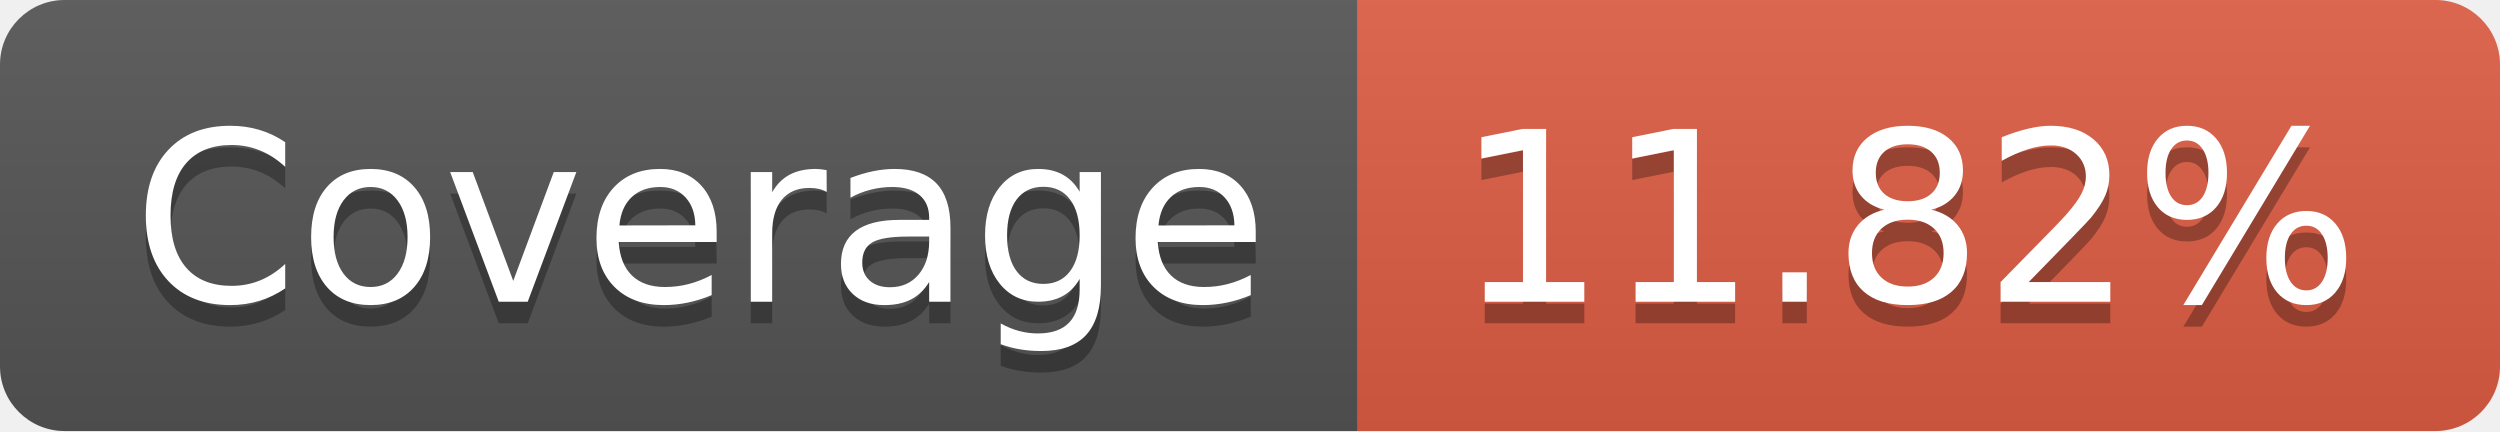
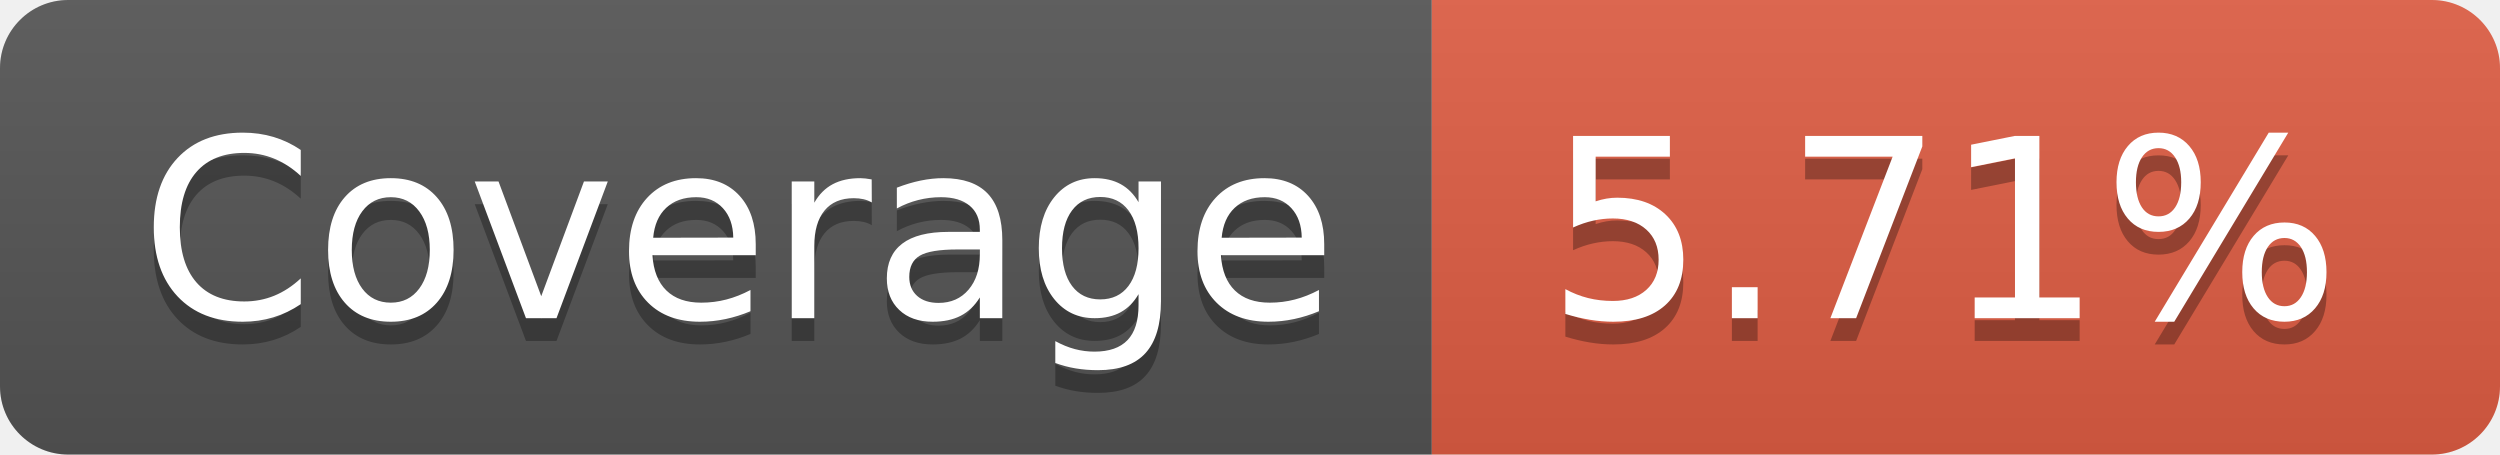
- <svg xmlns="http://www.w3.org/2000/svg" width="116" height="20" role="img" aria-label="Coverage: 11.82%">
+ <svg xmlns="http://www.w3.org/2000/svg" width="110" height="20" role="img" aria-label="Coverage: 5.71%">
  <linearGradient id="s" x2="0" y2="100%">
    <stop offset="0" stop-color="#bbb" stop-opacity=".1" />
    <stop offset="1" stop-opacity=".1" />
  </linearGradient>
  <clipPath id="r">
-     <rect width="116" height="20" rx="3" fill="#fff" />
+     <rect width="110" height="20" rx="3" fill="#fff" />
  </clipPath>
  <g clip-path="url(#r)">
    <rect width="63" height="20" fill="#555" />
-     <rect x="63" width="53" height="20" fill="#e05d44" />
-     <rect width="116" height="20" fill="url(#s)" />
+     <rect x="63" width="47" height="20" fill="#e05d44" />
+     <rect width="110" height="20" fill="url(#s)" />
  </g>
  <g fill="#fff" text-anchor="middle" font-family="Verdana,Geneva,DejaVu Sans,sans-serif" text-rendering="geometricPrecision" font-size="110">
    <text aria-hidden="true" x="325" y="150" fill="#010101" fill-opacity=".3" transform="scale(.1)" textLength="530">Coverage</text>
    <text x="325" y="140" transform="scale(.1)" fill="#fff" textLength="530">Coverage</text>
-     <text aria-hidden="true" x="885" y="150" fill="#010101" fill-opacity=".3" transform="scale(.1)" textLength="430">11.82%</text>
-     <text x="885" y="140" transform="scale(.1)" fill="#fff" textLength="430">11.82%</text>
+     <text aria-hidden="true" x="855" y="150" fill="#010101" fill-opacity=".3" transform="scale(.1)" textLength="370">5.71%</text>
+     <text x="855" y="140" transform="scale(.1)" fill="#fff" textLength="370">5.71%</text>
  </g>
</svg>
